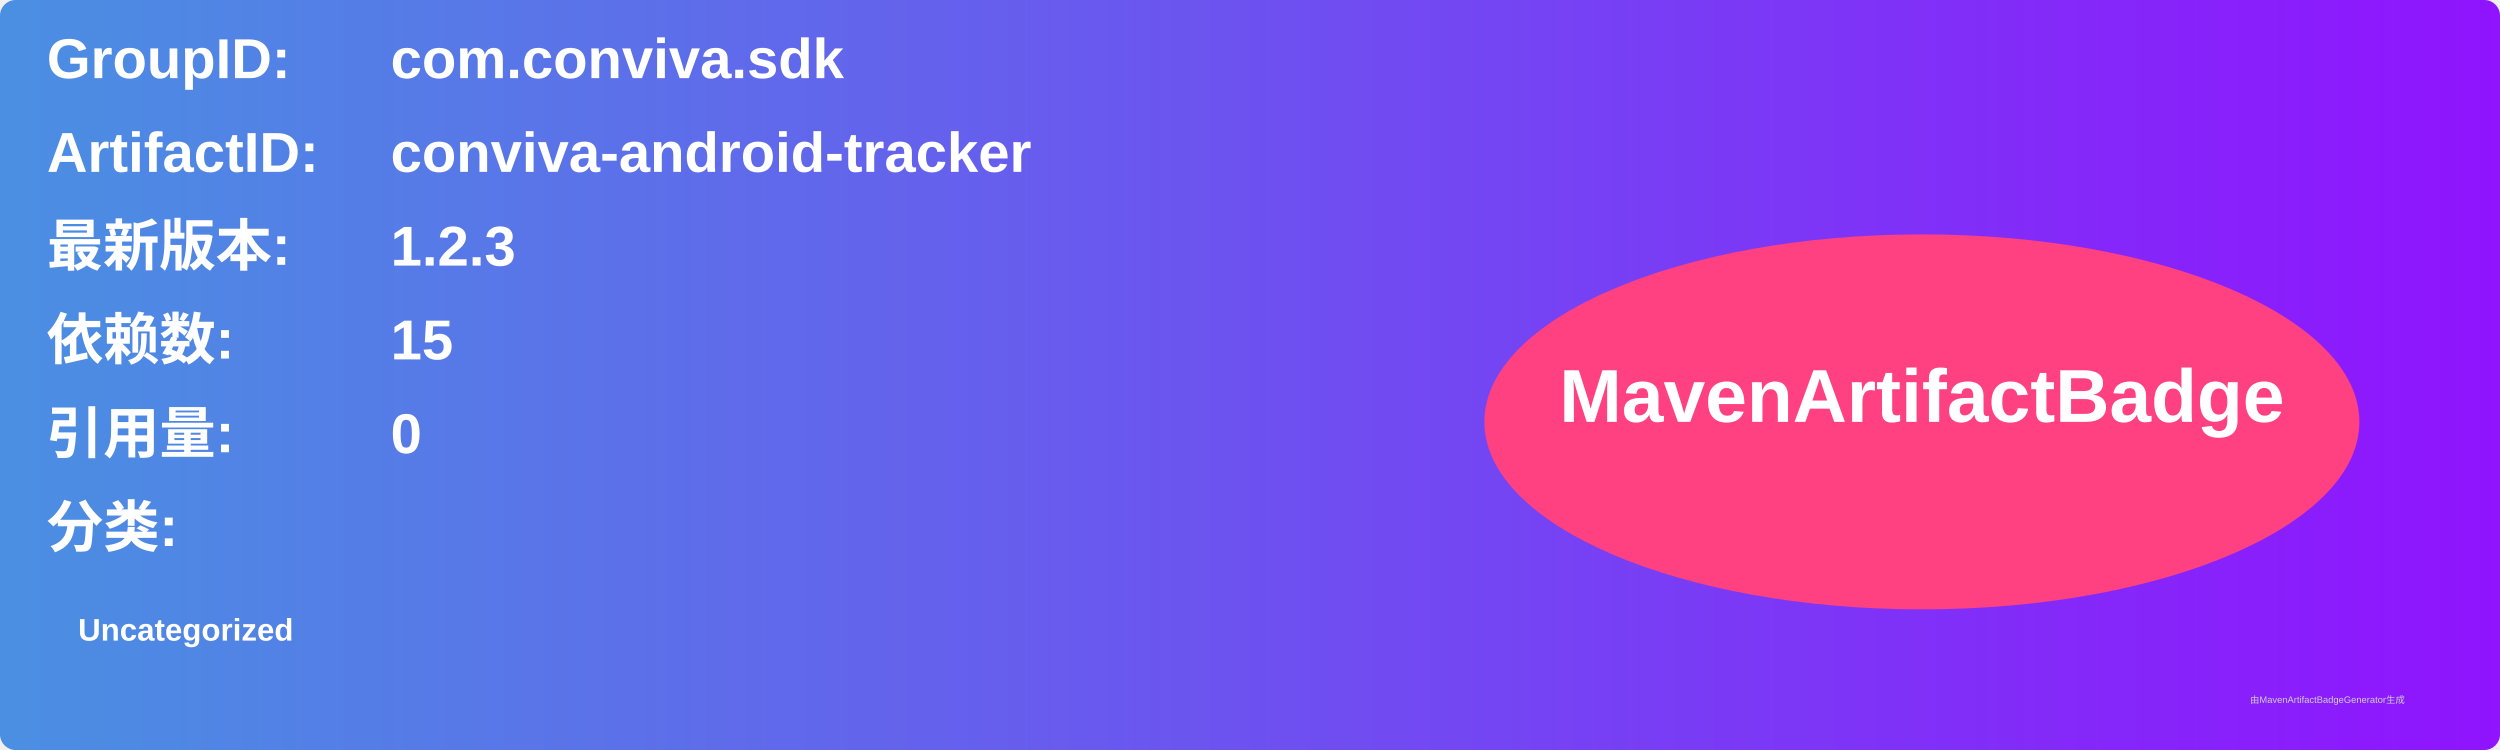
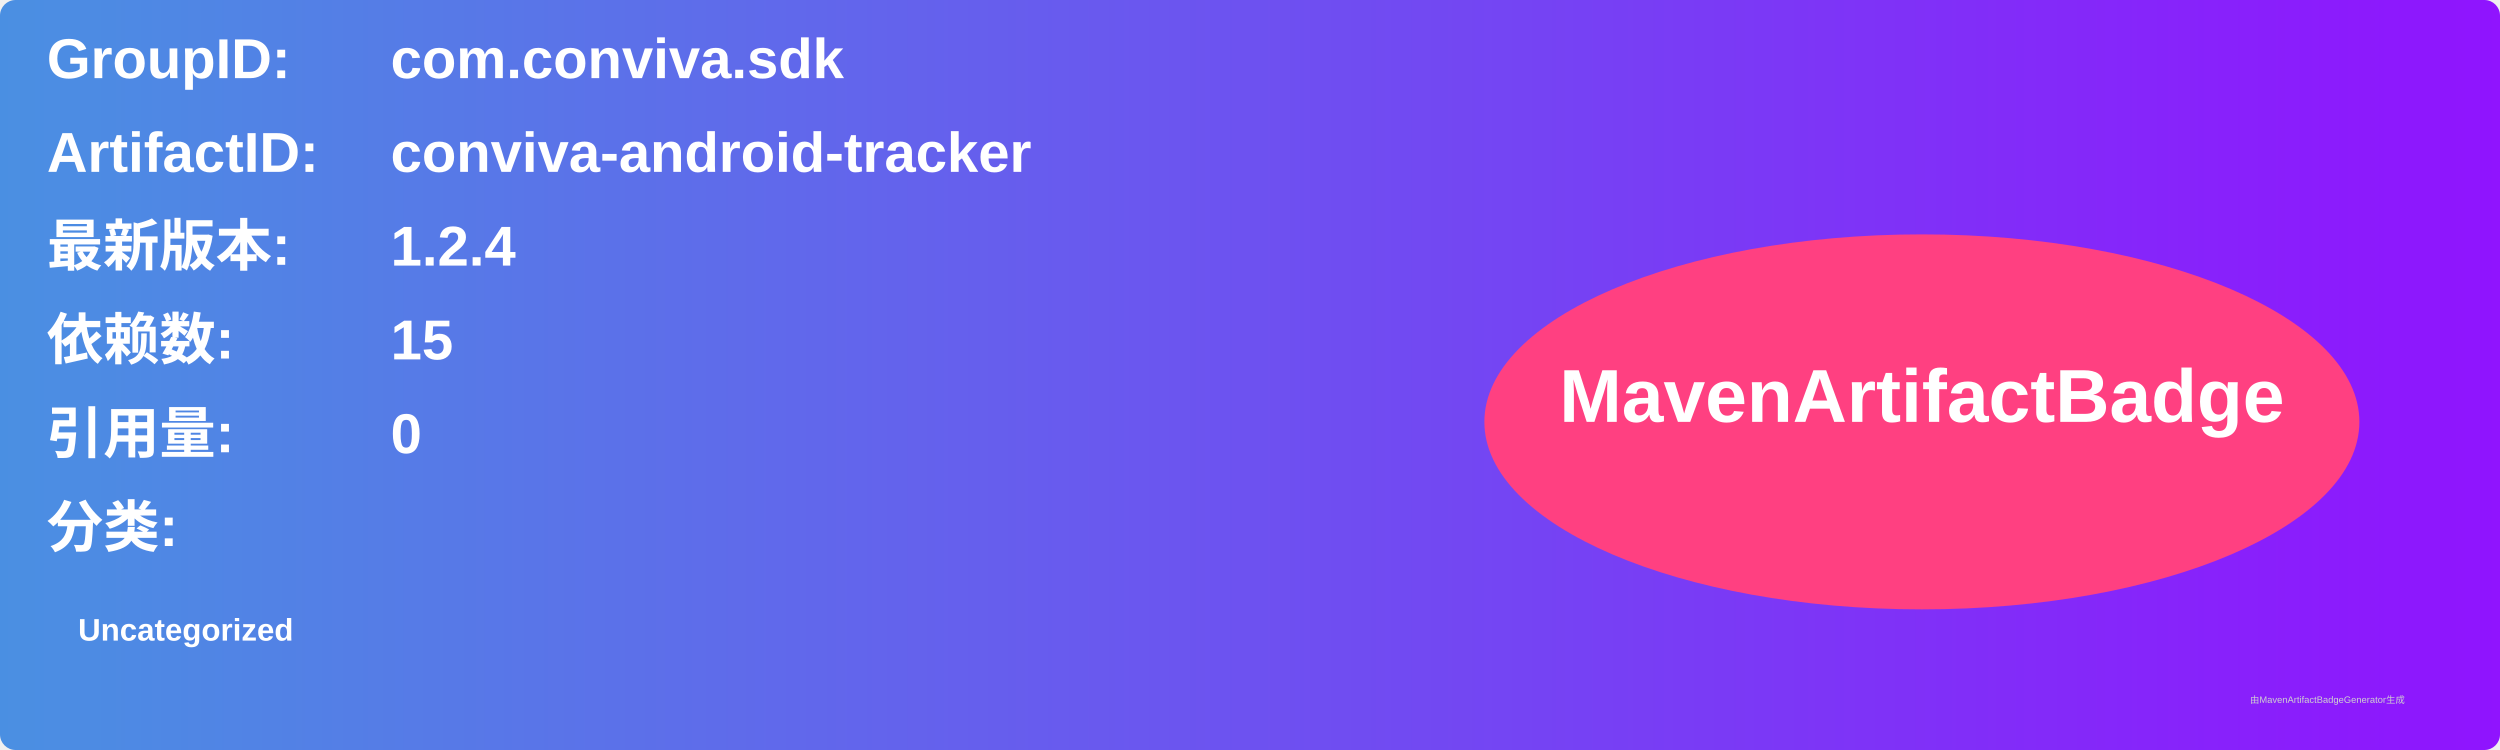
<svg xmlns="http://www.w3.org/2000/svg" width="800" height="240" viewBox="0 0 800 240">
  <linearGradient id="grad" x1="0%" y1="0%" x2="100%" y2="0%">
    <stop offset="0%" stop-color="#4a90e2" />
    <stop offset="100%" stop-color="#9013fe" />
  </linearGradient>
  <rect width="100%" height="100%" rx="5" ry="5" fill="url(#grad)" />
  <g transform="translate(15, 15)">
    <text x="0" y="10" font-family="Arial" font-size="18" fill="white" font-weight="bold" width="260">GroupID:</text>
    <text x="110" y="10" font-family="Arial" font-size="18" fill="white" font-weight="bold" width="460">com.conviva.sdk</text>
    <text x="0" y="40" font-family="Arial" font-size="18" fill="white" font-weight="bold" width="260">ArtifactID:</text>
    <text x="110" y="40" font-family="Arial" font-size="18" fill="white" font-weight="bold" width="460">conviva-android-tracker</text>
    <text x="0" y="70" font-family="Arial" font-size="18" fill="white" font-weight="bold">最新版本:</text>
    <text x="110" y="70" font-family="Arial" font-size="18" fill="white" font-weight="bold">
-       <tspan font-weight="bold">1.2.3</tspan>
+       <tspan font-weight="bold">1.2.4</tspan>
    </text>
    <text x="0" y="100" font-family="Arial" font-size="18" fill="white" font-weight="bold">依赖数: </text>
    <text x="110" y="100" font-family="Arial" font-size="18" fill="white">
      <tspan font-weight="bold">15</tspan>
    </text>
    <text x="0" y="130" font-family="Arial" font-size="18" fill="white" font-weight="bold">引用量: </text>
    <text x="110" y="130" font-family="Arial" font-size="18" fill="white">
      <tspan font-weight="bold">0</tspan>
    </text>
    <text x="0" y="160" font-family="Arial" font-size="18" fill="white" font-weight="bold">分类:</text>
    <text x="10" y="190" font-family="Arial" font-size="10" fill="white">
      <tspan font-weight="bold">Uncategorized</tspan>
    </text>
    <ellipse cx="600" cy="120" rx="140" ry="60" fill="#ff4081" />
    <text x="600" y="120" text-anchor="middle" font-family="Arial" font-size="24" fill="white" font-weight="bold">MavenArtifactBadge</text>
  </g>
  <text x="720" y="225" font-family="Arial" font-size="3" fill="#d0d0d0">由MavenArtifactBadgeGenerator生成</text>
</svg>
